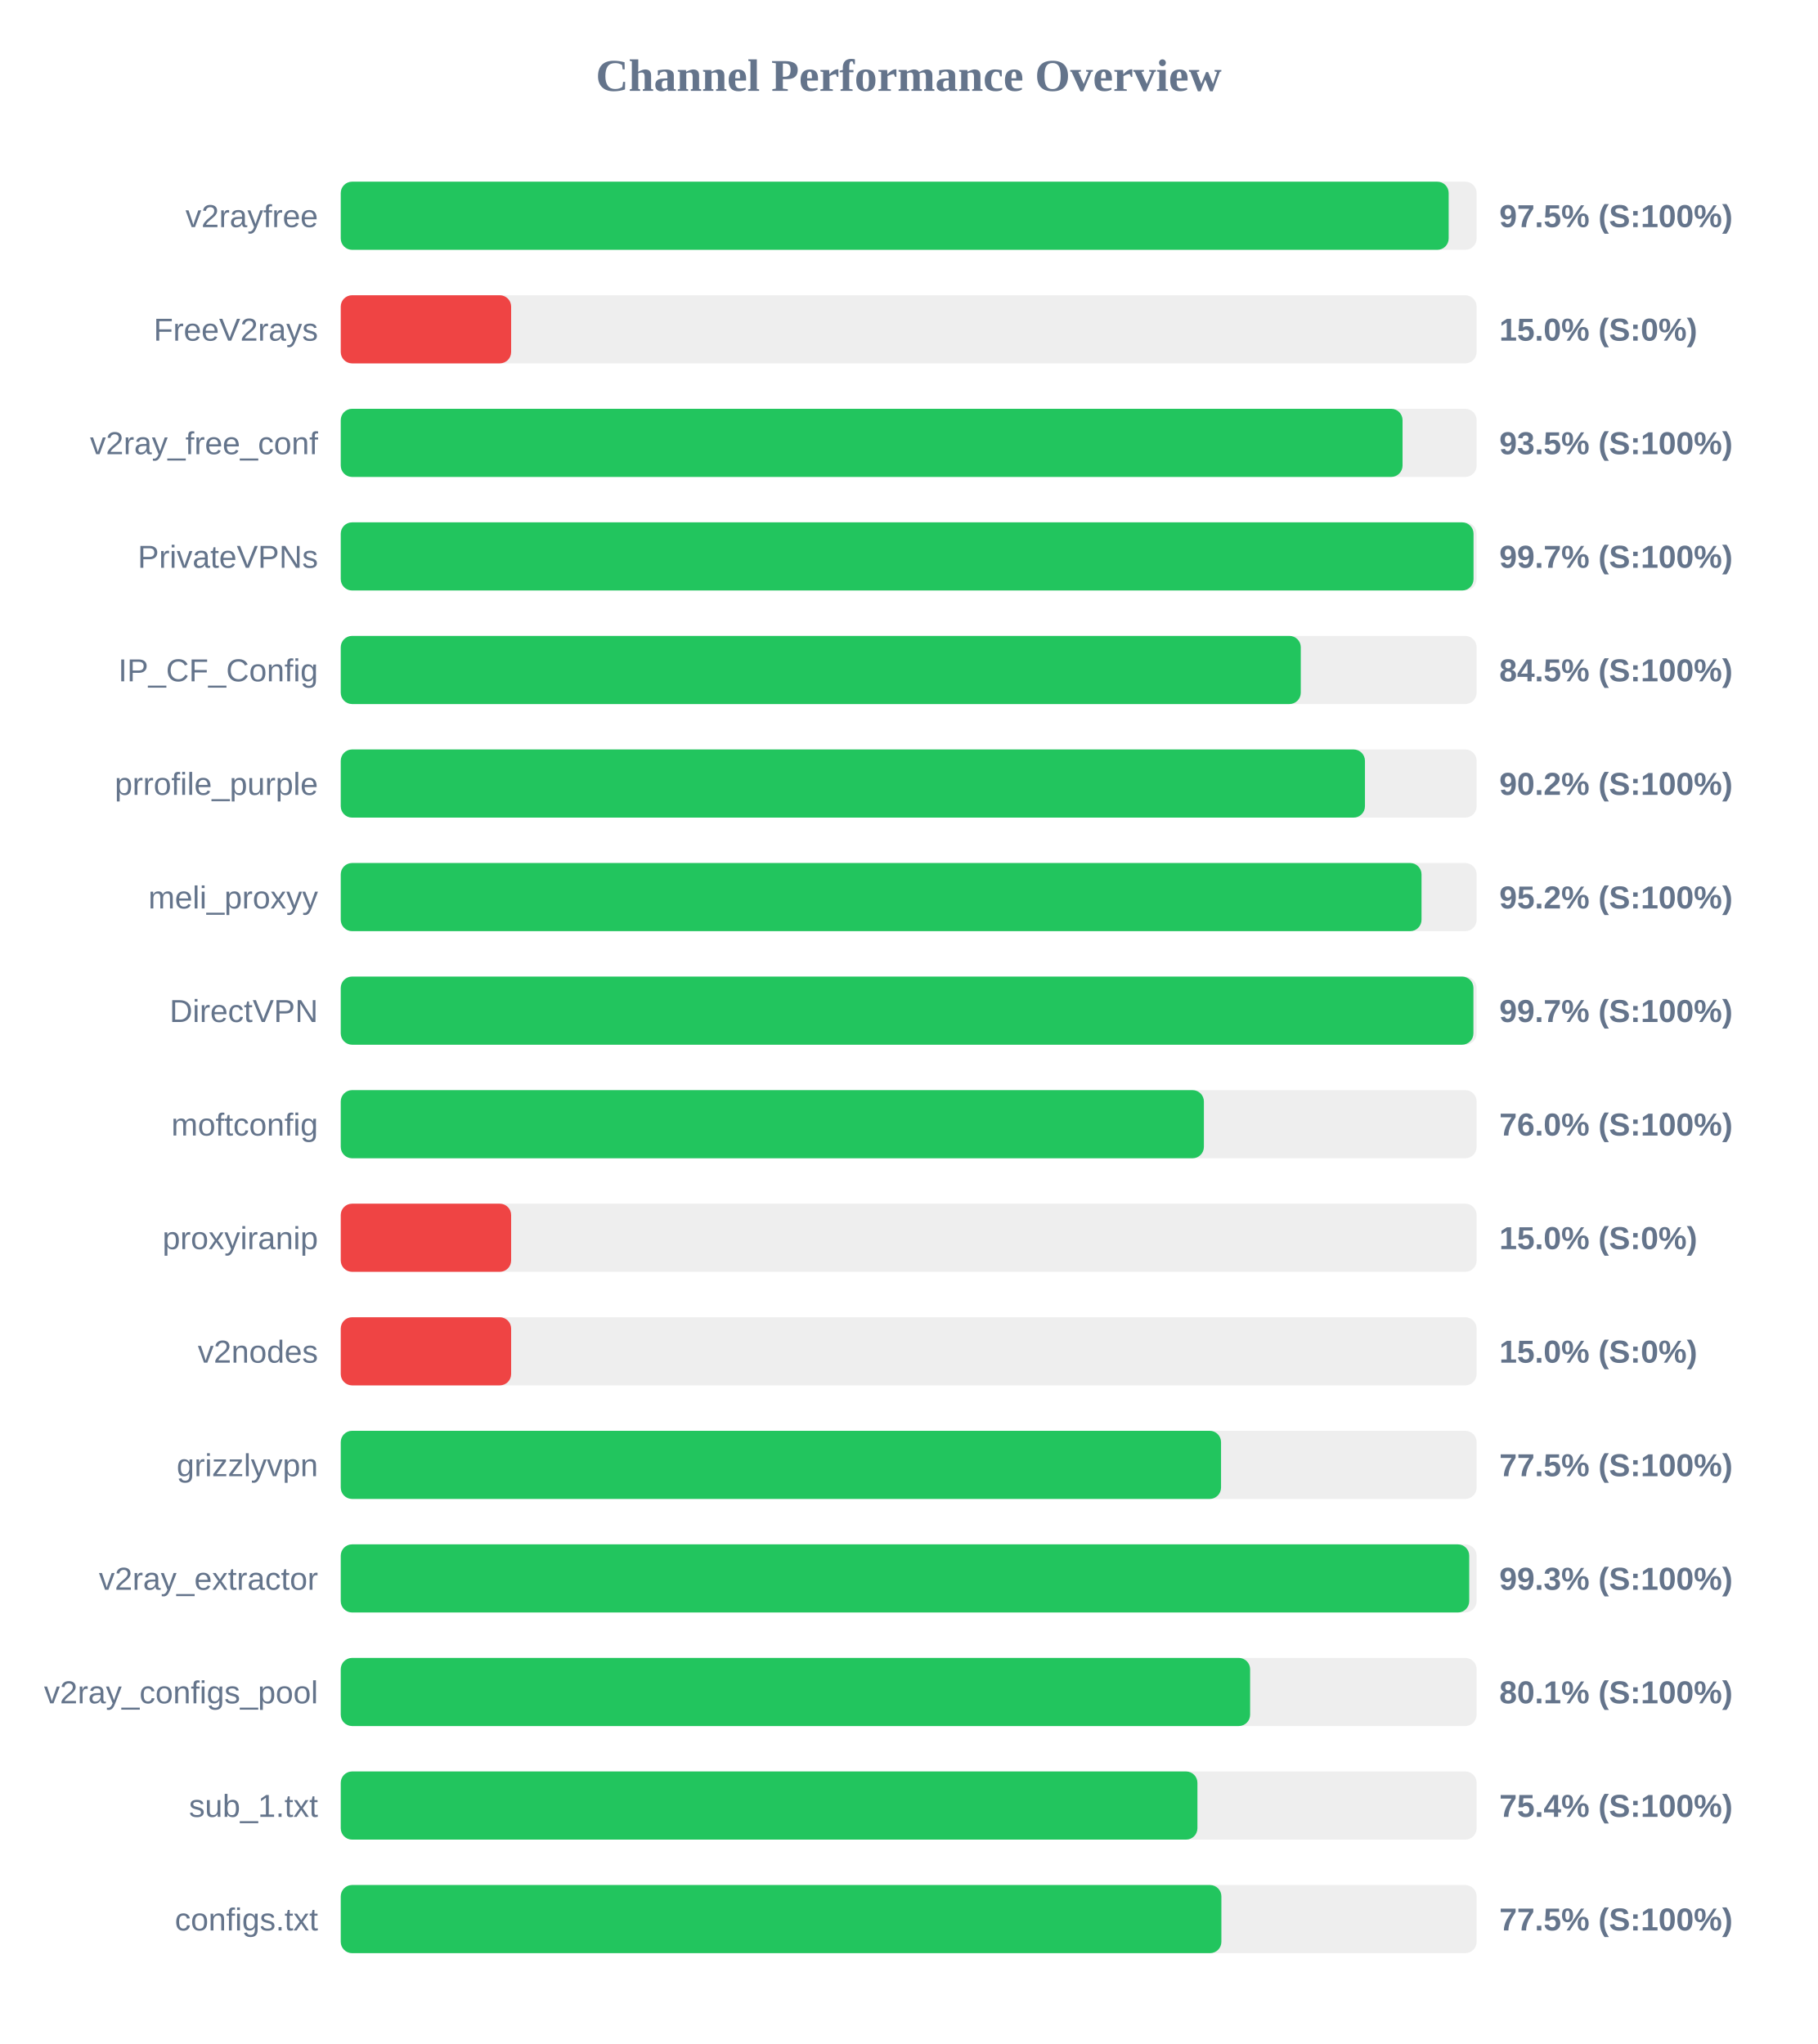
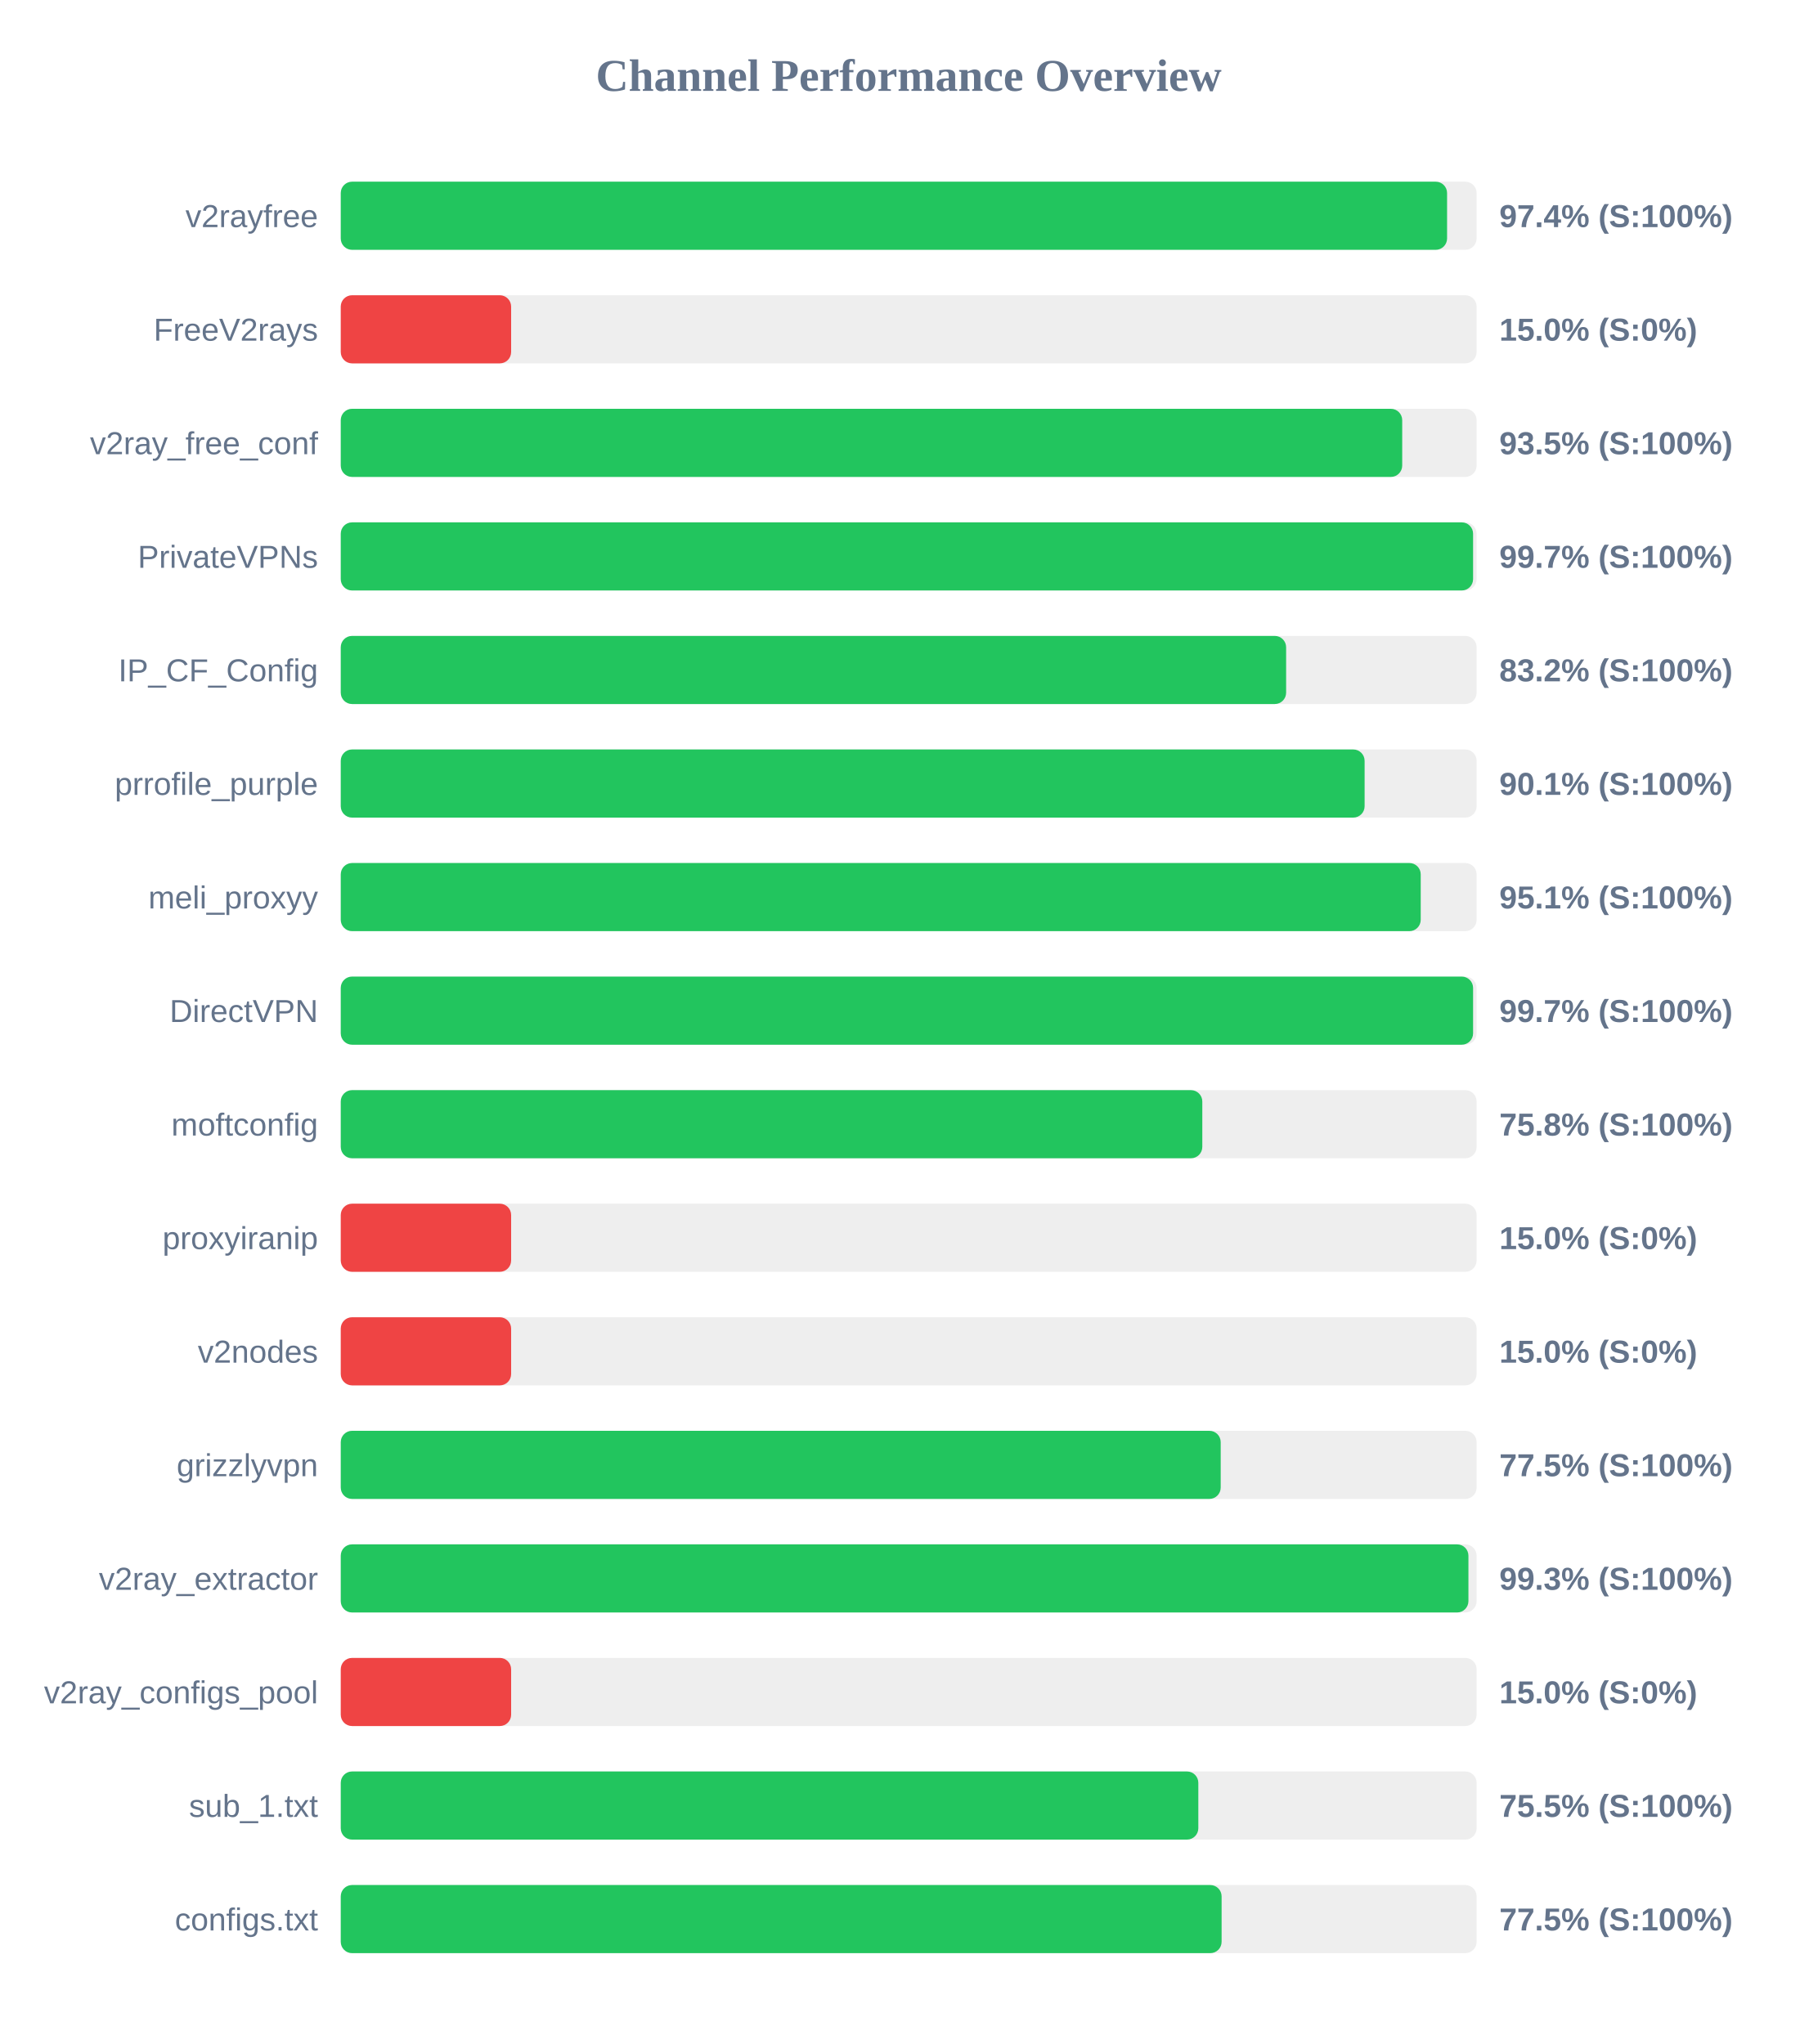
<svg xmlns="http://www.w3.org/2000/svg" width="800" height="900" version="1.1">
  <style>
        .row { font: 14px Arial; fill: #64748b; }
        .score { font: bold 14px Arial; fill: #64748b; }
    </style>
  <text x="400" y="40" text-anchor="middle" font-size="20px" font-weight="bold" fill="#64748b">Channel Performance Overview</text>
  <rect x="150" y="80" width="500" height="30" fill="#eee" rx="5" />
-   <rect x="150" y="80" width="487.7" height="30" fill="#22c55e" rx="5" />
+   <rect x="150" y="80" width="487.0" height="30" fill="#22c55e" rx="5" />
  <text x="140" y="100" text-anchor="end" class="row">v2rayfree</text>
-   <text x="660" y="100" text-anchor="start" class="score">97.5% (S:100%)</text>
+   <text x="660" y="100" text-anchor="start" class="score">97.4% (S:100%)</text>
  <rect x="150" y="130" width="500" height="30" fill="#eee" rx="5" />
  <rect x="150" y="130" width="75.0" height="30" fill="#ef4444" rx="5" />
  <text x="140" y="150" text-anchor="end" class="row">FreeV2rays</text>
  <text x="660" y="150" text-anchor="start" class="score">15.0% (S:0%)</text>
  <rect x="150" y="180" width="500" height="30" fill="#eee" rx="5" />
-   <rect x="150" y="180" width="467.4" height="30" fill="#22c55e" rx="5" />
+   <rect x="150" y="180" width="467.25" height="30" fill="#22c55e" rx="5" />
  <text x="140" y="200" text-anchor="end" class="row">v2ray_free_conf</text>
  <text x="660" y="200" text-anchor="start" class="score">93.5% (S:100%)</text>
  <rect x="150" y="230" width="500" height="30" fill="#eee" rx="5" />
-   <rect x="150" y="230" width="498.65" height="30" fill="#22c55e" rx="5" />
+   <rect x="150" y="230" width="498.45" height="30" fill="#22c55e" rx="5" />
  <text x="140" y="250" text-anchor="end" class="row">PrivateVPNs</text>
  <text x="660" y="250" text-anchor="start" class="score">99.7% (S:100%)</text>
  <rect x="150" y="280" width="500" height="30" fill="#eee" rx="5" />
-   <rect x="150" y="280" width="422.6" height="30" fill="#22c55e" rx="5" />
+   <rect x="150" y="280" width="416.15" height="30" fill="#22c55e" rx="5" />
  <text x="140" y="300" text-anchor="end" class="row">IP_CF_Config</text>
-   <text x="660" y="300" text-anchor="start" class="score">84.5% (S:100%)</text>
+   <text x="660" y="300" text-anchor="start" class="score">83.2% (S:100%)</text>
  <rect x="150" y="330" width="500" height="30" fill="#eee" rx="5" />
-   <rect x="150" y="330" width="450.85" height="30" fill="#22c55e" rx="5" />
+   <rect x="150" y="330" width="450.7" height="30" fill="#22c55e" rx="5" />
  <text x="140" y="350" text-anchor="end" class="row">prrofile_purple</text>
-   <text x="660" y="350" text-anchor="start" class="score">90.2% (S:100%)</text>
+   <text x="660" y="350" text-anchor="start" class="score">90.1% (S:100%)</text>
  <rect x="150" y="380" width="500" height="30" fill="#eee" rx="5" />
-   <rect x="150" y="380" width="475.75" height="30" fill="#22c55e" rx="5" />
+   <rect x="150" y="380" width="475.4" height="30" fill="#22c55e" rx="5" />
  <text x="140" y="400" text-anchor="end" class="row">meli_proxyy</text>
-   <text x="660" y="400" text-anchor="start" class="score">95.2% (S:100%)</text>
+   <text x="660" y="400" text-anchor="start" class="score">95.1% (S:100%)</text>
  <rect x="150" y="430" width="500" height="30" fill="#eee" rx="5" />
-   <rect x="150" y="430" width="498.6" height="30" fill="#22c55e" rx="5" />
+   <rect x="150" y="430" width="498.45" height="30" fill="#22c55e" rx="5" />
  <text x="140" y="450" text-anchor="end" class="row">DirectVPN</text>
  <text x="660" y="450" text-anchor="start" class="score">99.7% (S:100%)</text>
  <rect x="150" y="480" width="500" height="30" fill="#eee" rx="5" />
-   <rect x="150" y="480" width="379.95" height="30" fill="#22c55e" rx="5" />
+   <rect x="150" y="480" width="379.25" height="30" fill="#22c55e" rx="5" />
  <text x="140" y="500" text-anchor="end" class="row">moftconfig</text>
-   <text x="660" y="500" text-anchor="start" class="score">76.0% (S:100%)</text>
+   <text x="660" y="500" text-anchor="start" class="score">75.8% (S:100%)</text>
  <rect x="150" y="530" width="500" height="30" fill="#eee" rx="5" />
  <rect x="150" y="530" width="75.0" height="30" fill="#ef4444" rx="5" />
  <text x="140" y="550" text-anchor="end" class="row">proxyiranip</text>
  <text x="660" y="550" text-anchor="start" class="score">15.0% (S:0%)</text>
  <rect x="150" y="580" width="500" height="30" fill="#eee" rx="5" />
  <rect x="150" y="580" width="75.0" height="30" fill="#ef4444" rx="5" />
  <text x="140" y="600" text-anchor="end" class="row">v2nodes</text>
  <text x="660" y="600" text-anchor="start" class="score">15.0% (S:0%)</text>
  <rect x="150" y="630" width="500" height="30" fill="#eee" rx="5" />
-   <rect x="150" y="630" width="387.5" height="30" fill="#22c55e" rx="5" />
+   <rect x="150" y="630" width="387.35" height="30" fill="#22c55e" rx="5" />
  <text x="140" y="650" text-anchor="end" class="row">grizzlyvpn</text>
  <text x="660" y="650" text-anchor="start" class="score">77.5% (S:100%)</text>
  <rect x="150" y="680" width="500" height="30" fill="#eee" rx="5" />
-   <rect x="150" y="680" width="496.75" height="30" fill="#22c55e" rx="5" />
+   <rect x="150" y="680" width="496.4" height="30" fill="#22c55e" rx="5" />
  <text x="140" y="700" text-anchor="end" class="row">v2ray_extractor</text>
  <text x="660" y="700" text-anchor="start" class="score">99.3% (S:100%)</text>
  <rect x="150" y="730" width="500" height="30" fill="#eee" rx="5" />
-   <rect x="150" y="730" width="400.3" height="30" fill="#22c55e" rx="5" />
+   <rect x="150" y="730" width="75.0" height="30" fill="#ef4444" rx="5" />
  <text x="140" y="750" text-anchor="end" class="row">v2ray_configs_pool</text>
-   <text x="660" y="750" text-anchor="start" class="score">80.1% (S:100%)</text>
+   <text x="660" y="750" text-anchor="start" class="score">15.0% (S:0%)</text>
  <rect x="150" y="780" width="500" height="30" fill="#eee" rx="5" />
-   <rect x="150" y="780" width="377.1" height="30" fill="#22c55e" rx="5" />
+   <rect x="150" y="780" width="377.5" height="30" fill="#22c55e" rx="5" />
  <text x="140" y="800" text-anchor="end" class="row">sub_1.txt</text>
-   <text x="660" y="800" text-anchor="start" class="score">75.4% (S:100%)</text>
+   <text x="660" y="800" text-anchor="start" class="score">75.5% (S:100%)</text>
  <rect x="150" y="830" width="500" height="30" fill="#eee" rx="5" />
-   <rect x="150" y="830" width="387.65" height="30" fill="#22c55e" rx="5" />
+   <rect x="150" y="830" width="387.75" height="30" fill="#22c55e" rx="5" />
  <text x="140" y="850" text-anchor="end" class="row">configs.txt</text>
  <text x="660" y="850" text-anchor="start" class="score">77.5% (S:100%)</text>
</svg>
